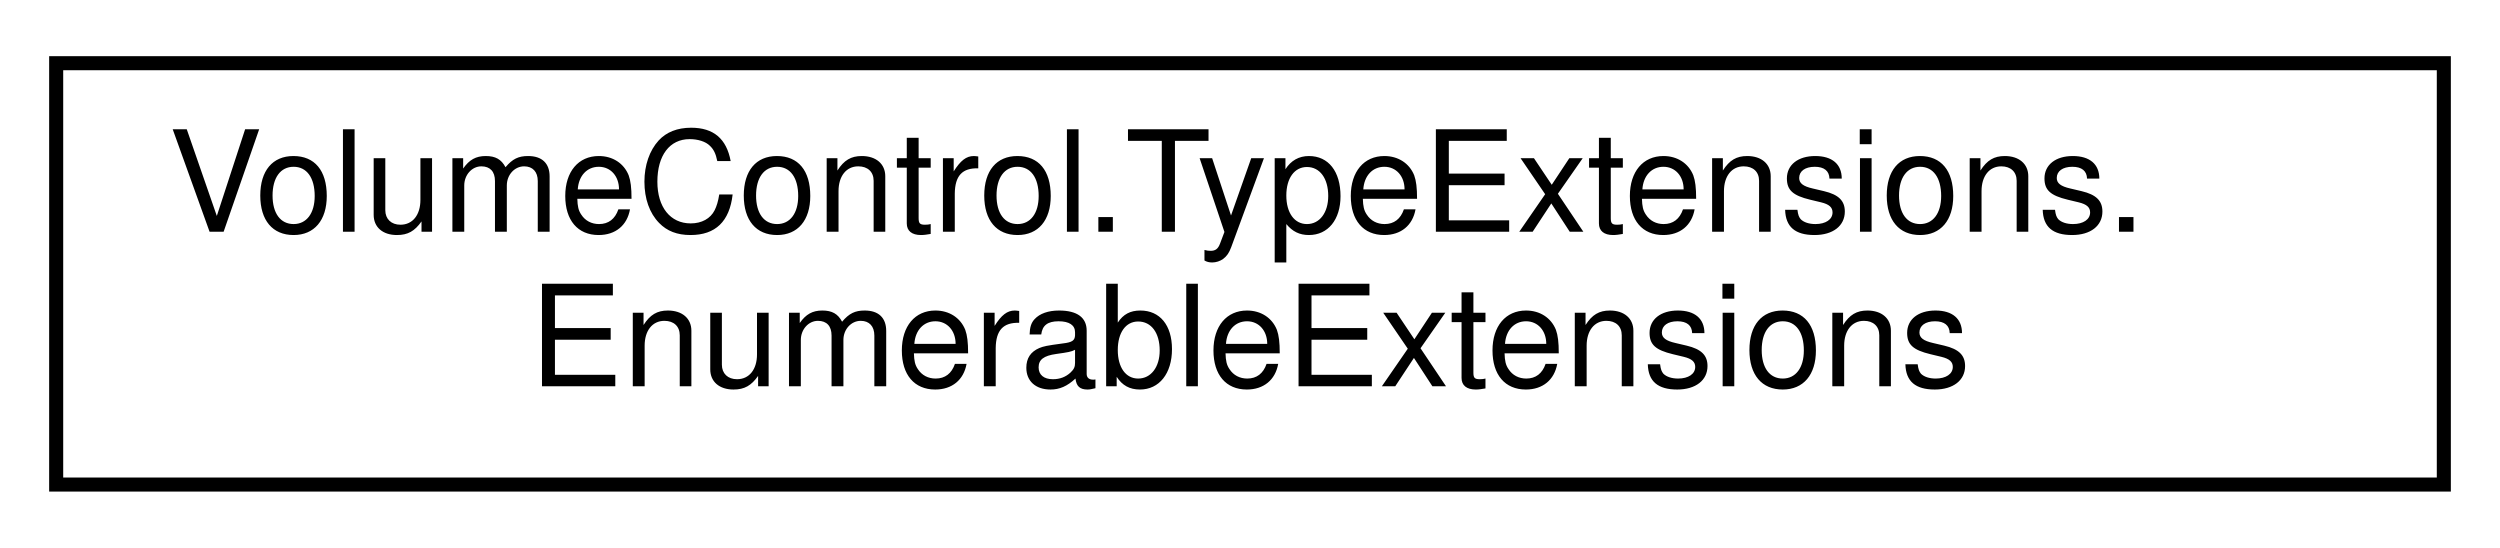
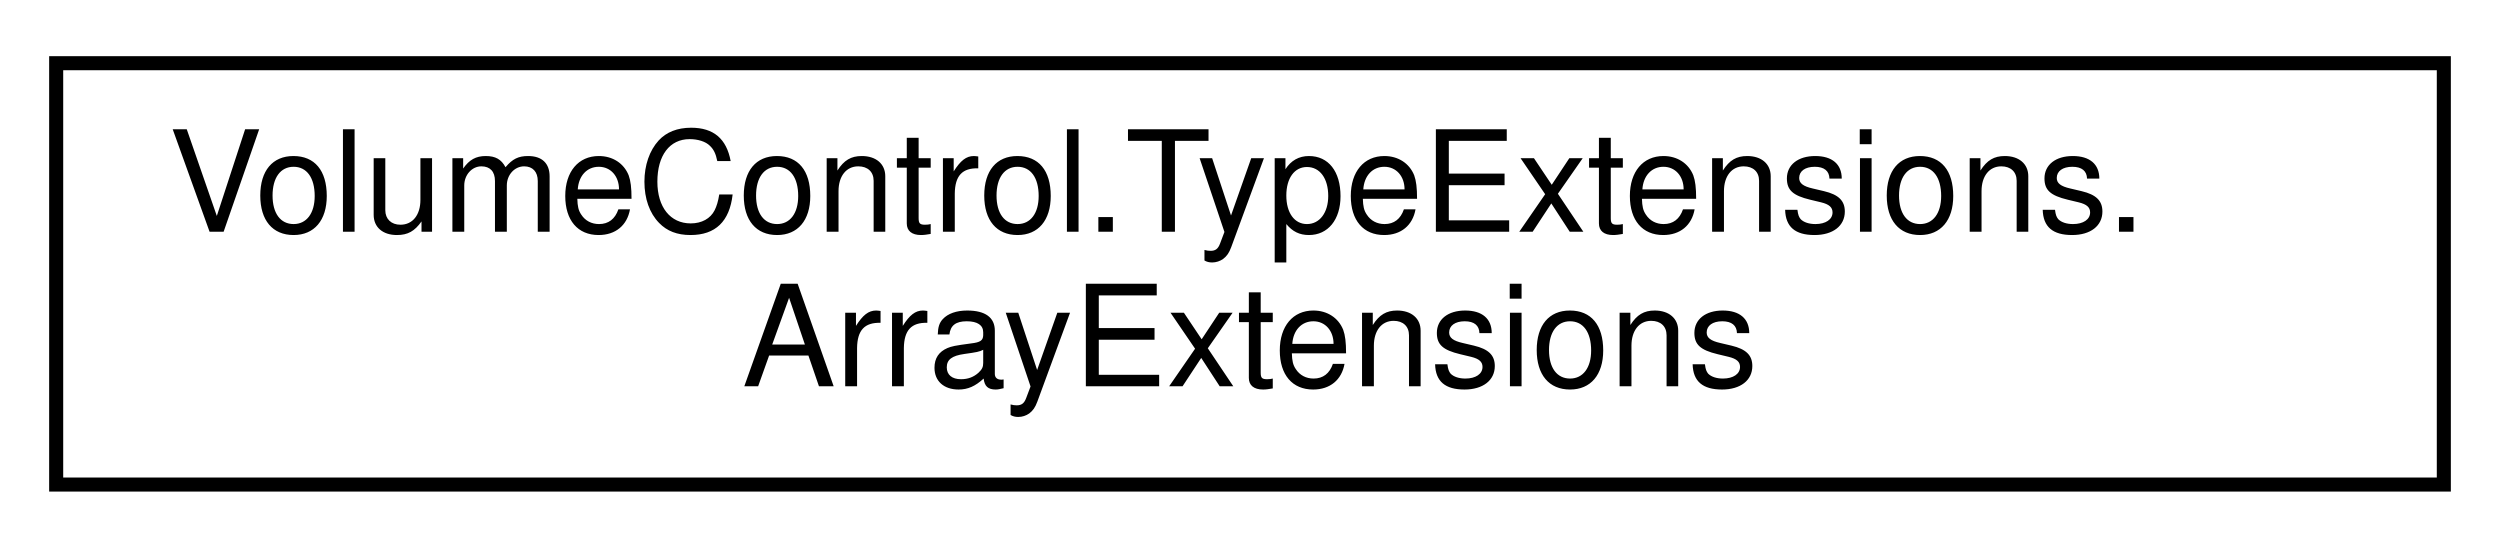
<svg xmlns="http://www.w3.org/2000/svg" xmlns:xlink="http://www.w3.org/1999/xlink" width="178pt" height="39pt" viewBox="0.00 0.00 178.00 39.00">
  <g id="graph0" class="graph" transform="scale(1 1) rotate(0) translate(4 35)">
    <g id="node1" class="node">
      <g id="a_node1">
-         <a xlink:href="class_volume_control_1_1_type_extensions_1_1_enumerable_extensions.html" target="_top" xlink:title="Extensions for the IEnumerable interface type.">
+         <a xlink:href="class_volume_control_1_1_type_extensions_1_1_array_extensions.html" target="_top" xlink:title="Extensions for generic array types.">
          <polygon fill="none" stroke="black" points="0,-0.5 0,-30.5 170,-30.5 170,-0.5 0,-0.5" />
          <text text-anchor="start" x="8" y="-18.5" font-family="Helvetica,sans-Serif" font-size="10.00">VolumeControl.TypeExtensions.</text>
-           <text text-anchor="middle" x="85" y="-7.5" font-family="Helvetica,sans-Serif" font-size="10.00">EnumerableExtensions</text>
+           <text text-anchor="middle" x="85" y="-7.5" font-family="Helvetica,sans-Serif" font-size="10.00">ArrayExtensions</text>
        </a>
      </g>
    </g>
  </g>
</svg>
